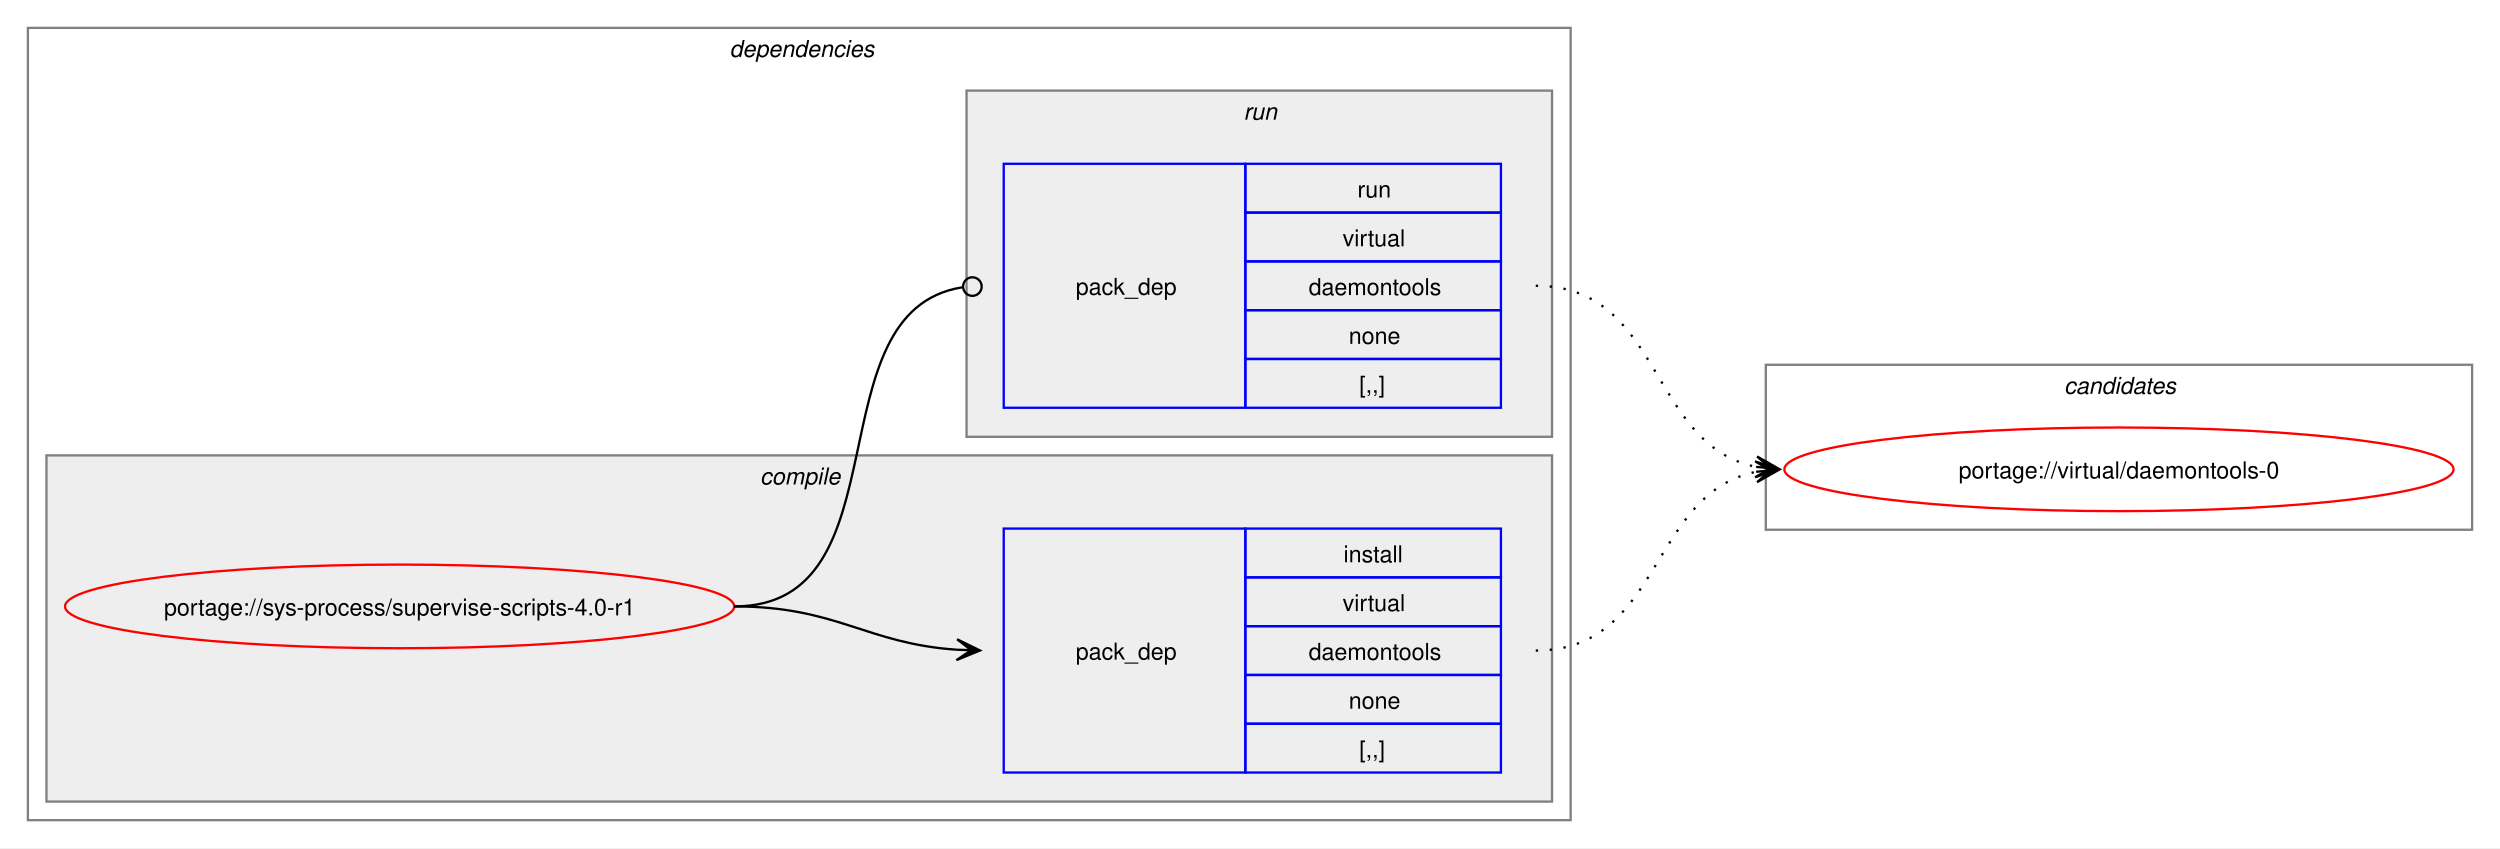
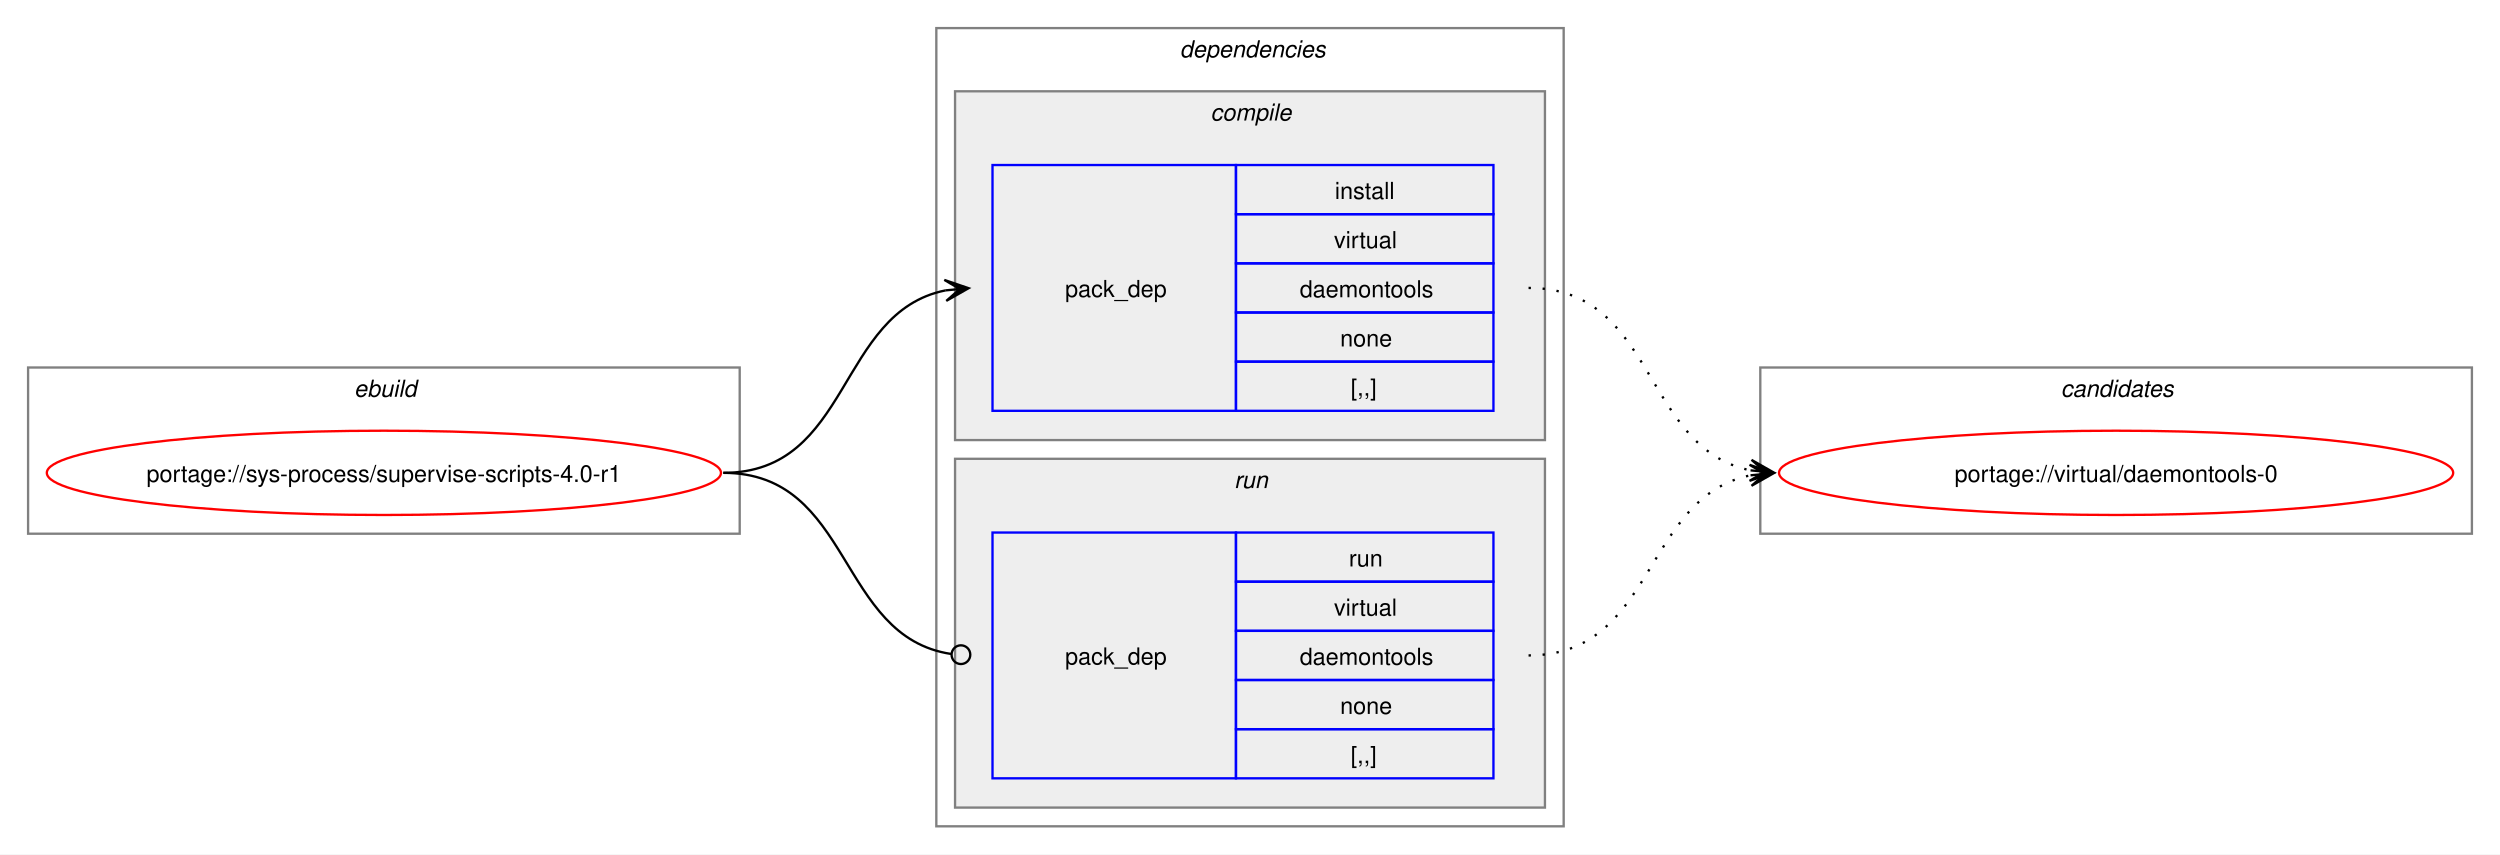
- <svg xmlns="http://www.w3.org/2000/svg" xmlns:xlink="http://www.w3.org/1999/xlink" width="1076pt" height="365pt" viewBox="0.00 0.00 1076.00 365.00">
+ <svg xmlns="http://www.w3.org/2000/svg" xmlns:xlink="http://www.w3.org/1999/xlink" width="1068pt" height="365pt" viewBox="0.00 0.00 1068.00 365.00">
  <g id="graph0" class="graph" transform="scale(1 1) rotate(0) translate(4 361)">
-     <polygon fill="white" stroke="none" points="-4,4 -4,-361 1072,-361 1072,4 -4,4" />
+     <polygon fill="white" stroke="none" points="-4,4 -4,-361 1064,-361 1064,4 -4,4" />
+     <g id="clust1" class="cluster">
+       <polygon fill="none" stroke="gray" points="8,-133 8,-204 312,-204 312,-133 8,-133" />
+       <text text-anchor="start" x="147.25" y="-191.5" font-family="Helvetica,sans-Serif" font-style="italic" font-size="10.00">ebuild</text>
+     </g>
    <g id="clust2" class="cluster">
-       <polygon fill="none" stroke="gray" points="8,-8 8,-349 672,-349 672,-8 8,-8" />
-       <text text-anchor="start" x="310" y="-336.5" font-family="Helvetica,sans-Serif" font-style="italic" font-size="10.00">dependencies</text>
+       <polygon fill="none" stroke="gray" points="396,-8 396,-349 664,-349 664,-8 396,-8" />
+       <text text-anchor="start" x="500" y="-336.5" font-family="Helvetica,sans-Serif" font-style="italic" font-size="10.00">dependencies</text>
    </g>
    <g id="clust3" class="cluster">
-       <polygon fill="#eeeeee" stroke="gray" points="16,-16 16,-165 664,-165 664,-16 16,-16" />
-       <text text-anchor="start" x="323.12" y="-152.5" font-family="Helvetica,sans-Serif" font-style="italic" font-size="10.00">compile</text>
+       <polygon fill="#eeeeee" stroke="gray" points="404,-173 404,-322 656,-322 656,-173 404,-173" />
+       <text text-anchor="start" x="513.12" y="-309.5" font-family="Helvetica,sans-Serif" font-style="italic" font-size="10.00">compile</text>
    </g>
    <g id="clust6" class="cluster">
-       <polygon fill="#eeeeee" stroke="gray" points="412,-173 412,-322 664,-322 664,-173 412,-173" />
-       <text text-anchor="start" x="531.25" y="-309.5" font-family="Helvetica,sans-Serif" font-style="italic" font-size="10.00">run</text>
+       <polygon fill="#eeeeee" stroke="gray" points="404,-16 404,-165 656,-165 656,-16 404,-16" />
+       <text text-anchor="start" x="523.25" y="-152.5" font-family="Helvetica,sans-Serif" font-style="italic" font-size="10.00">run</text>
    </g>
    <g id="clust8" class="cluster">
-       <polygon fill="none" stroke="gray" points="756,-133 756,-204 1060,-204 1060,-133 756,-133" />
-       <text text-anchor="start" x="884.38" y="-191.5" font-family="Helvetica,sans-Serif" font-style="italic" font-size="10.00">candidates</text>
+       <polygon fill="none" stroke="gray" points="748,-133 748,-204 1052,-204 1052,-133 748,-133" />
+       <text text-anchor="start" x="876.38" y="-191.5" font-family="Helvetica,sans-Serif" font-style="italic" font-size="10.00">candidates</text>
    </g>
    <g id="node1" class="node">
      <g id="a_node1">
        <a xlink:href="../sys-process/supervise-scripts-4.0-r1.svg" xlink:title="portage://sys-process/supervise-scripts-4.0-r1">
-           <ellipse fill="none" stroke="red" cx="168" cy="-100" rx="144" ry="18" />
-           <text text-anchor="middle" x="168" y="-96.12" font-family="Helvetica,sans-Serif" font-size="10.00">portage://sys-process/supervise-scripts-4.0-r1</text>
+           <ellipse fill="none" stroke="red" cx="160" cy="-159" rx="144" ry="18" />
+           <text text-anchor="middle" x="160" y="-155.12" font-family="Helvetica,sans-Serif" font-size="10.00">portage://sys-process/supervise-scripts-4.0-r1</text>
        </a>
      </g>
    </g>
    <g id="node2" class="node">
-       <polygon fill="none" stroke="blue" points="428,-28.5 428,-133.5 532,-133.5 532,-28.5 428,-28.5" />
-       <text text-anchor="start" x="459" y="-77.12" font-family="Helvetica,sans-Serif" font-size="10.00">pack_dep</text>
-       <polygon fill="none" stroke="blue" points="532,-112.5 532,-133.5 642,-133.5 642,-112.5 532,-112.5" />
-       <text text-anchor="start" x="574.25" y="-119" font-family="Helvetica,sans-Serif" font-size="10.00">install</text>
-       <polygon fill="none" stroke="blue" points="532,-91.5 532,-112.5 642,-112.5 642,-91.5 532,-91.5" />
-       <text text-anchor="start" x="573.88" y="-98" font-family="Helvetica,sans-Serif" font-size="10.00">virtual</text>
-       <polygon fill="none" stroke="blue" points="532,-70.5 532,-91.5 642,-91.5 642,-70.5 532,-70.5" />
-       <text text-anchor="start" x="559.25" y="-77" font-family="Helvetica,sans-Serif" font-size="10.00">daemontools</text>
-       <polygon fill="none" stroke="blue" points="532,-49.5 532,-70.5 642,-70.5 642,-49.5 532,-49.5" />
-       <text text-anchor="start" x="576.5" y="-56" font-family="Helvetica,sans-Serif" font-size="10.00">none</text>
-       <polygon fill="none" stroke="blue" points="532,-28.5 532,-49.5 642,-49.5 642,-28.5 532,-28.5" />
-       <text text-anchor="start" x="581" y="-35" font-family="Helvetica,sans-Serif" font-size="10.00">[,,]</text>
+       <polygon fill="none" stroke="blue" points="420,-185.5 420,-290.5 524,-290.5 524,-185.5 420,-185.5" />
+       <text text-anchor="start" x="451" y="-234.12" font-family="Helvetica,sans-Serif" font-size="10.00">pack_dep</text>
+       <polygon fill="none" stroke="blue" points="524,-269.5 524,-290.5 634,-290.5 634,-269.5 524,-269.5" />
+       <text text-anchor="start" x="566.25" y="-276" font-family="Helvetica,sans-Serif" font-size="10.00">install</text>
+       <polygon fill="none" stroke="blue" points="524,-248.5 524,-269.5 634,-269.5 634,-248.5 524,-248.5" />
+       <text text-anchor="start" x="565.88" y="-255" font-family="Helvetica,sans-Serif" font-size="10.00">virtual</text>
+       <polygon fill="none" stroke="blue" points="524,-227.5 524,-248.5 634,-248.5 634,-227.5 524,-227.5" />
+       <text text-anchor="start" x="551.25" y="-234" font-family="Helvetica,sans-Serif" font-size="10.00">daemontools</text>
+       <polygon fill="none" stroke="blue" points="524,-206.5 524,-227.5 634,-227.5 634,-206.5 524,-206.5" />
+       <text text-anchor="start" x="568.5" y="-213" font-family="Helvetica,sans-Serif" font-size="10.00">none</text>
+       <polygon fill="none" stroke="blue" points="524,-185.5 524,-206.5 634,-206.5 634,-185.5 524,-185.5" />
+       <text text-anchor="start" x="573" y="-192" font-family="Helvetica,sans-Serif" font-size="10.00">[,,]</text>
    </g>
    <g id="edge1" class="edge">
-       <path fill="none" stroke="black" d="M312,-100C356.34,-100 368.74,-83.99 407.84,-81.36" />
-       <polygon fill="black" stroke="black" points="417.78,-81.04 407.93,-85.86 414,-81.16 407.79,-81.36 407.79,-81.36 407.79,-81.36 414,-81.16 407.64,-76.87 417.78,-81.04" />
+       <path fill="none" stroke="black" d="M305,-159C359.74,-159 353.49,-227.57 399.89,-236.94" />
+       <polygon fill="black" stroke="black" points="409.79,-237.88 399.41,-241.42 406.02,-237.53 399.83,-236.94 399.83,-236.94 399.83,-236.94 406.02,-237.53 400.26,-232.46 409.79,-237.88" />
    </g>
    <g id="node3" class="node">
-       <polygon fill="none" stroke="blue" points="428,-185.5 428,-290.5 532,-290.5 532,-185.5 428,-185.5" />
-       <text text-anchor="start" x="459" y="-234.12" font-family="Helvetica,sans-Serif" font-size="10.00">pack_dep</text>
-       <polygon fill="none" stroke="blue" points="532,-269.5 532,-290.5 642,-290.5 642,-269.5 532,-269.5" />
-       <text text-anchor="start" x="580.25" y="-276" font-family="Helvetica,sans-Serif" font-size="10.00">run</text>
-       <polygon fill="none" stroke="blue" points="532,-248.5 532,-269.5 642,-269.5 642,-248.5 532,-248.5" />
-       <text text-anchor="start" x="573.88" y="-255" font-family="Helvetica,sans-Serif" font-size="10.00">virtual</text>
-       <polygon fill="none" stroke="blue" points="532,-227.5 532,-248.5 642,-248.5 642,-227.5 532,-227.5" />
-       <text text-anchor="start" x="559.25" y="-234" font-family="Helvetica,sans-Serif" font-size="10.00">daemontools</text>
-       <polygon fill="none" stroke="blue" points="532,-206.5 532,-227.5 642,-227.5 642,-206.5 532,-206.5" />
-       <text text-anchor="start" x="576.5" y="-213" font-family="Helvetica,sans-Serif" font-size="10.00">none</text>
-       <polygon fill="none" stroke="blue" points="532,-185.5 532,-206.5 642,-206.5 642,-185.5 532,-185.5" />
-       <text text-anchor="start" x="581" y="-192" font-family="Helvetica,sans-Serif" font-size="10.00">[,,]</text>
+       <polygon fill="none" stroke="blue" points="420,-28.5 420,-133.5 524,-133.5 524,-28.5 420,-28.5" />
+       <text text-anchor="start" x="451" y="-77.12" font-family="Helvetica,sans-Serif" font-size="10.00">pack_dep</text>
+       <polygon fill="none" stroke="blue" points="524,-112.5 524,-133.5 634,-133.5 634,-112.5 524,-112.5" />
+       <text text-anchor="start" x="572.25" y="-119" font-family="Helvetica,sans-Serif" font-size="10.00">run</text>
+       <polygon fill="none" stroke="blue" points="524,-91.5 524,-112.5 634,-112.5 634,-91.5 524,-91.5" />
+       <text text-anchor="start" x="565.88" y="-98" font-family="Helvetica,sans-Serif" font-size="10.00">virtual</text>
+       <polygon fill="none" stroke="blue" points="524,-70.5 524,-91.5 634,-91.5 634,-70.5 524,-70.5" />
+       <text text-anchor="start" x="551.25" y="-77" font-family="Helvetica,sans-Serif" font-size="10.00">daemontools</text>
+       <polygon fill="none" stroke="blue" points="524,-49.5 524,-70.5 634,-70.5 634,-49.5 524,-49.5" />
+       <text text-anchor="start" x="568.5" y="-56" font-family="Helvetica,sans-Serif" font-size="10.00">none</text>
+       <polygon fill="none" stroke="blue" points="524,-28.5 524,-49.5 634,-49.5 634,-28.5 524,-28.5" />
+       <text text-anchor="start" x="573" y="-35" font-family="Helvetica,sans-Serif" font-size="10.00">[,,]</text>
    </g>
    <g id="edge2" class="edge">
-       <path fill="none" stroke="black" d="M312,-100C386.43,-100 345.13,-226.91 410.07,-237.32" />
-       <ellipse fill="none" stroke="black" cx="414.51" cy="-237.66" rx="4" ry="4" />
+       <path fill="none" stroke="black" d="M305,-159C360.41,-159 353.47,-89.01 402.31,-81.63" />
+       <ellipse fill="none" stroke="black" cx="406.51" cy="-81.32" rx="4" ry="4" />
    </g>
    <g id="node4" class="node">
      <g id="a_node4">
        <a xlink:href="../virtual/daemontools-0.svg" xlink:title="portage://virtual/daemontools-0">
-           <ellipse fill="none" stroke="red" cx="908" cy="-159" rx="144" ry="18" />
-           <text text-anchor="middle" x="908" y="-155.12" font-family="Helvetica,sans-Serif" font-size="10.00">portage://virtual/daemontools-0</text>
+           <ellipse fill="none" stroke="red" cx="900" cy="-159" rx="144" ry="18" />
+           <text text-anchor="middle" x="900" y="-155.12" font-family="Helvetica,sans-Serif" font-size="10.00">portage://virtual/daemontools-0</text>
        </a>
      </g>
    </g>
    <g id="edge3" class="edge">
-       <path fill="none" stroke="black" stroke-dasharray="1,5" d="M657,-81C711.49,-81 705.69,-148.7 751.93,-157.96" />
-       <polygon fill="black" stroke="black" points="761.79,-158.89 751.41,-162.43 758.02,-158.53 751.83,-157.95 751.83,-157.95 751.83,-157.95 758.02,-158.53 752.25,-153.47 761.79,-158.89" />
+       <path fill="none" stroke="black" stroke-dasharray="1,5" d="M649,-238C703.74,-238 697.49,-169.43 743.89,-160.06" />
+       <polygon fill="black" stroke="black" points="753.79,-159.12 744.26,-164.54 750.02,-159.47 743.83,-160.06 743.83,-160.06 743.83,-160.06 750.02,-159.47 743.41,-155.58 753.79,-159.12" />
    </g>
    <g id="edge4" class="edge">
-       <path fill="none" stroke="black" stroke-dasharray="1,5" d="M657,-238C711.74,-238 705.49,-169.43 751.89,-160.06" />
-       <polygon fill="black" stroke="black" points="761.79,-159.12 752.26,-164.54 758.02,-159.47 751.83,-160.06 751.83,-160.06 751.83,-160.06 758.02,-159.47 751.41,-155.58 761.79,-159.12" />
+       <path fill="none" stroke="black" stroke-dasharray="1,5" d="M649,-81C703.49,-81 697.69,-148.7 743.93,-157.96" />
+       <polygon fill="black" stroke="black" points="753.79,-158.89 743.41,-162.43 750.02,-158.53 743.83,-157.95 743.83,-157.95 743.83,-157.95 750.02,-158.53 744.25,-153.47 753.79,-158.89" />
    </g>
  </g>
</svg>
